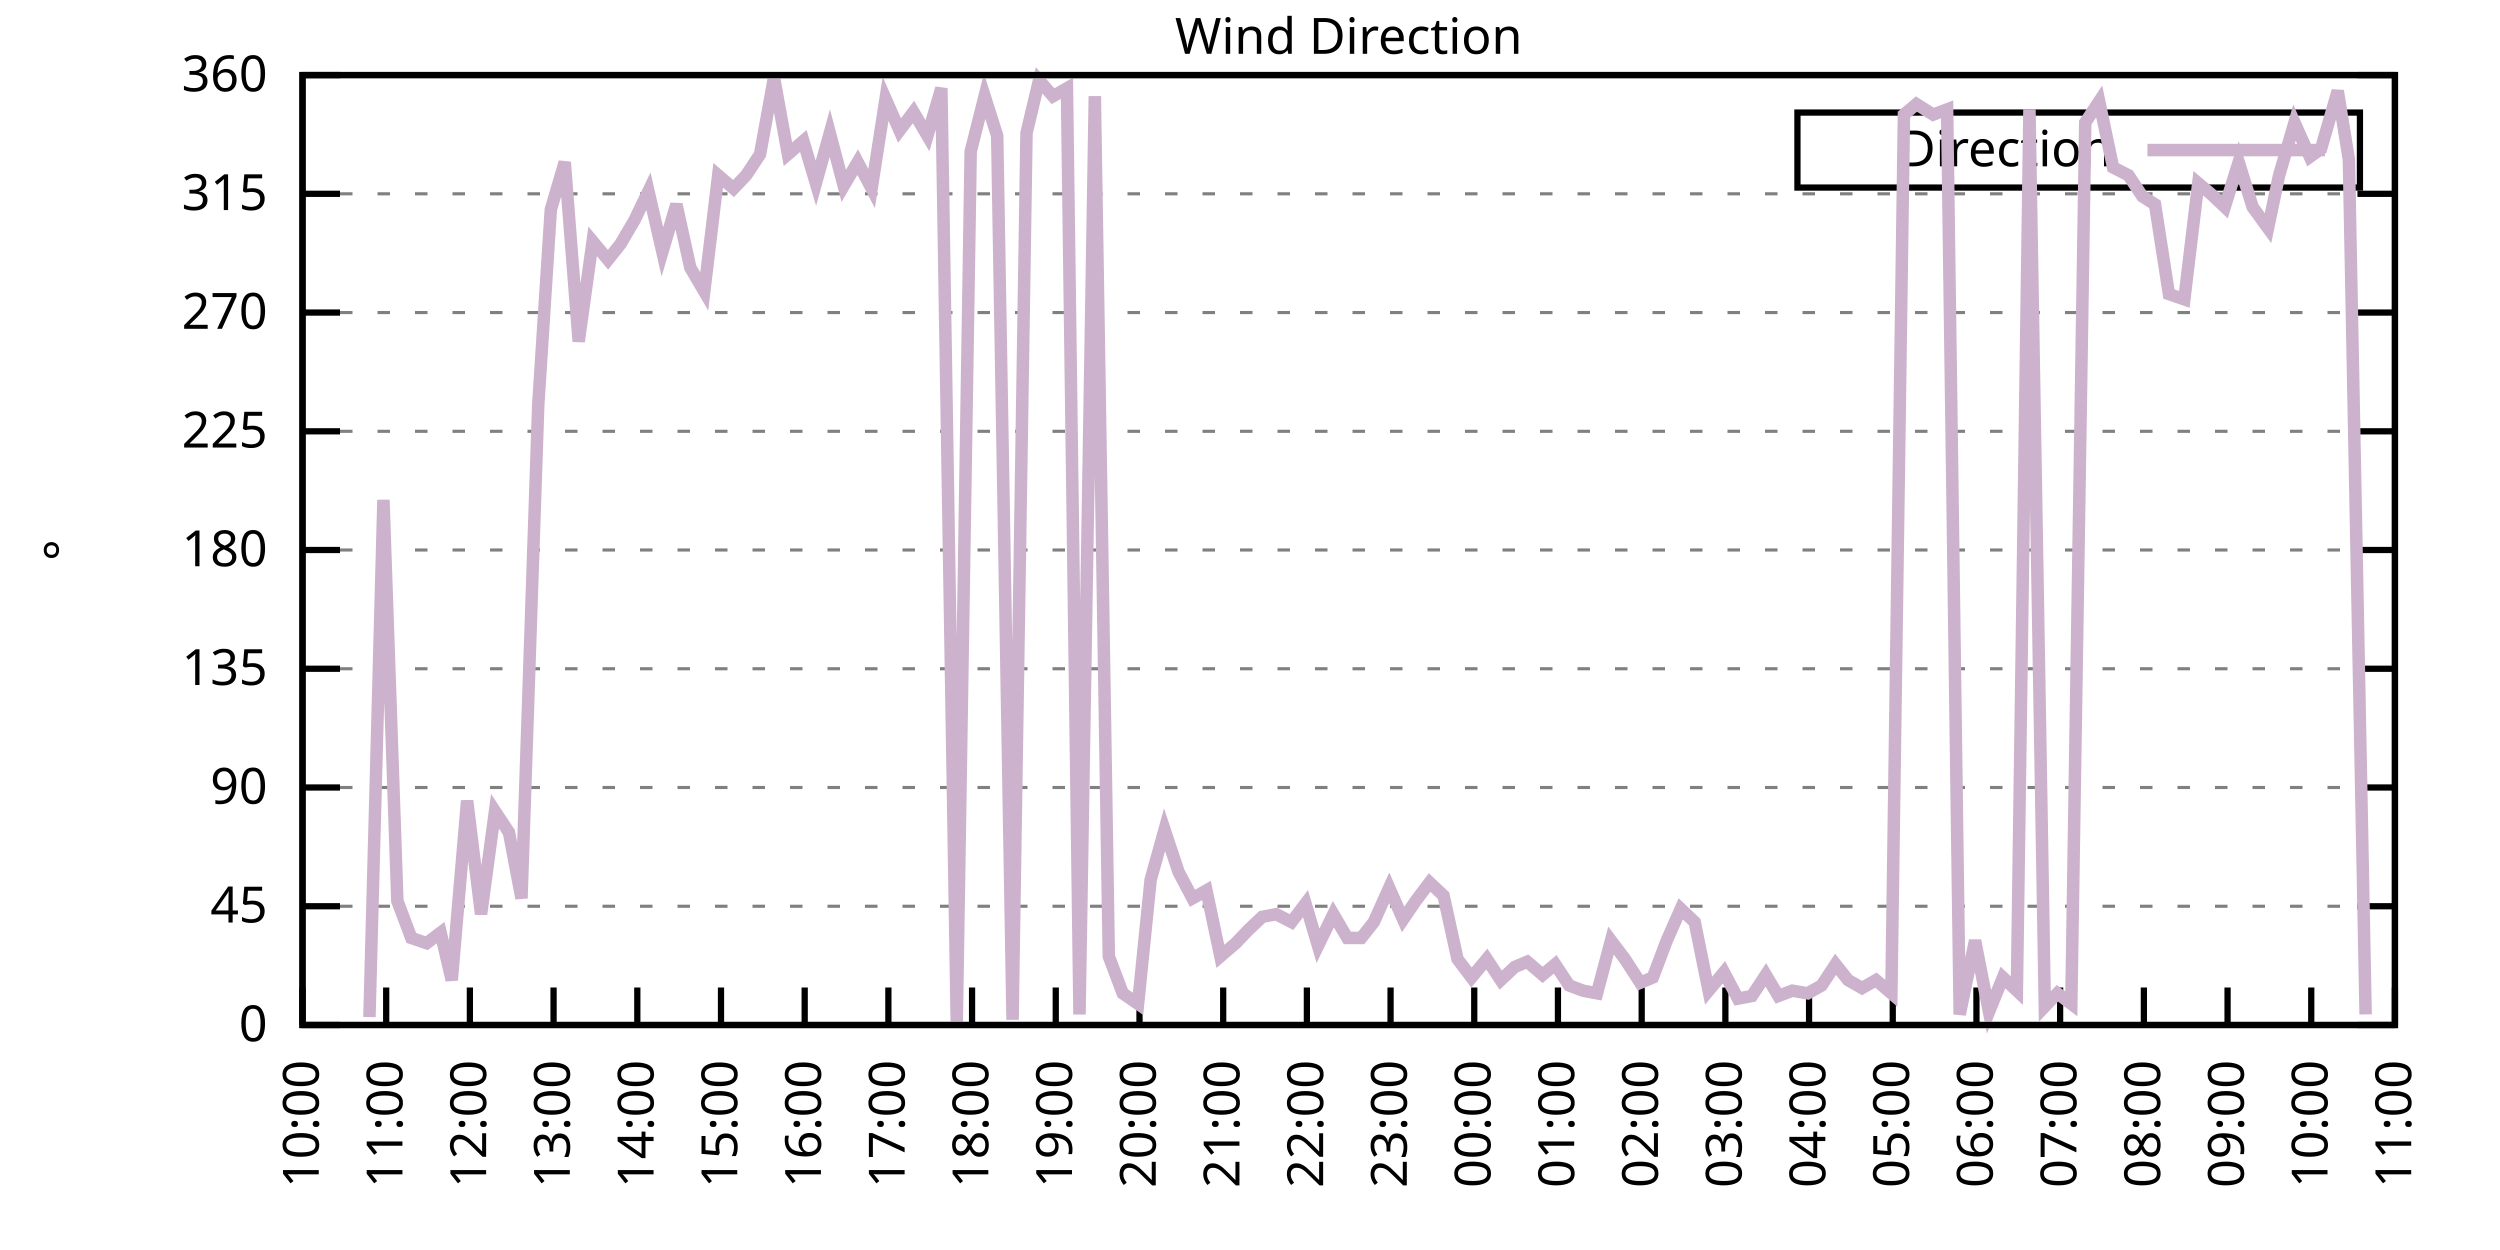
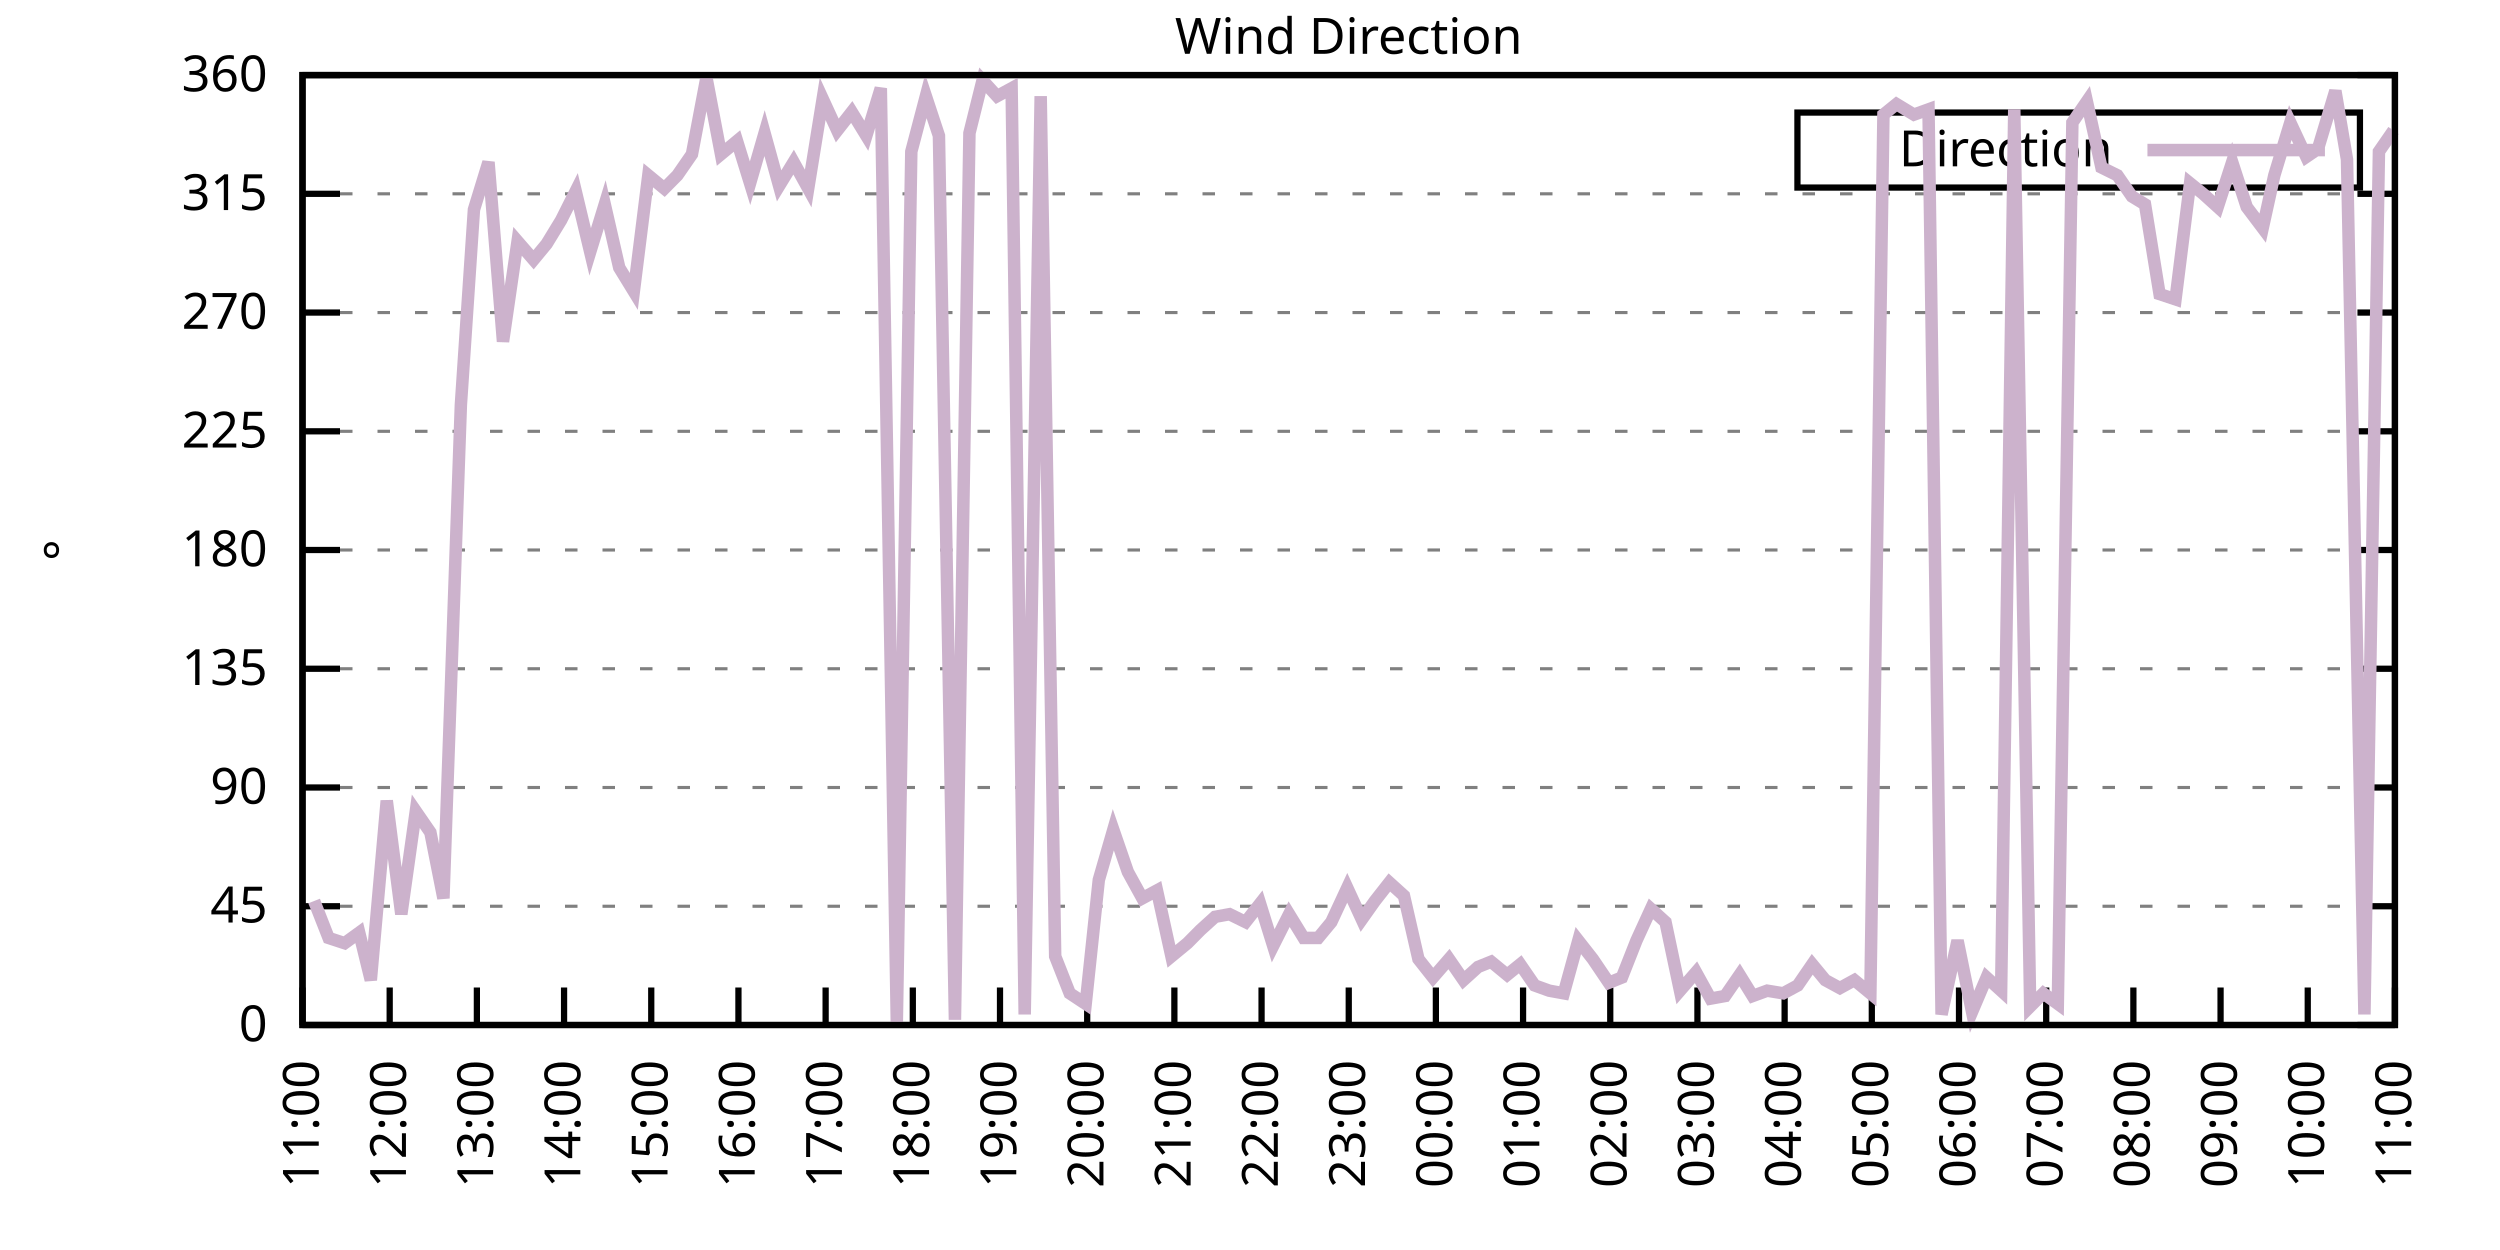
<svg xmlns="http://www.w3.org/2000/svg" xmlns:xlink="http://www.w3.org/1999/xlink" width="400" height="200" viewBox="0 0 400 200">
  <g id="gnuplot_canvas">
    <rect x="0" y="0" width="400" height="200" fill="none" />
    <defs>
      <circle id="gpDot" r="0.5" stroke-width="0.5" stroke="currentColor" />
      <path id="gpPt0" stroke-width="0.333" stroke="currentColor" d="M-1,0 h2 M0,-1 v2" />
      <path id="gpPt1" stroke-width="0.333" stroke="currentColor" d="M-1,-1 L1,1 M1,-1 L-1,1" />
      <path id="gpPt2" stroke-width="0.333" stroke="currentColor" d="M-1,0 L1,0 M0,-1 L0,1 M-1,-1 L1,1 M-1,1 L1,-1" />
      <rect id="gpPt3" stroke-width="0.333" stroke="currentColor" x="-1" y="-1" width="2" height="2" />
      <rect id="gpPt4" stroke-width="0.333" stroke="currentColor" fill="currentColor" x="-1" y="-1" width="2" height="2" />
      <circle id="gpPt5" stroke-width="0.333" stroke="currentColor" cx="0" cy="0" r="1" />
      <use xlink:href="#gpPt5" id="gpPt6" fill="currentColor" stroke="none" />
      <path id="gpPt7" stroke-width="0.333" stroke="currentColor" d="M0,-1.33 L-1.33,0.67 L1.33,0.67 z" />
      <use xlink:href="#gpPt7" id="gpPt8" fill="currentColor" stroke="none" />
      <use xlink:href="#gpPt7" id="gpPt9" stroke="currentColor" transform="rotate(180)" />
      <use xlink:href="#gpPt9" id="gpPt10" fill="currentColor" stroke="none" />
      <use xlink:href="#gpPt3" id="gpPt11" stroke="currentColor" transform="rotate(45)" />
      <use xlink:href="#gpPt11" id="gpPt12" fill="currentColor" stroke="none" />
      <path id="gpPt13" stroke-width="0.333" stroke="currentColor" d="M0,1.330 L1.265,0.411 L0.782,-1.067 L-0.782,-1.076 L-1.265,0.411 z" />
      <use xlink:href="#gpPt13" id="gpPt14" fill="currentColor" stroke="none" />
      <filter id="textbox" filterUnits="objectBoundingBox" x="0" y="0" height="1" width="1">
        <feFlood flood-color="white" flood-opacity="1" result="bgnd" />
        <feComposite in="SourceGraphic" in2="bgnd" operator="atop" />
      </filter>
      <filter id="greybox" filterUnits="objectBoundingBox" x="0" y="0" height="1" width="1">
        <feFlood flood-color="lightgrey" flood-opacity="1" result="grey" />
        <feComposite in="SourceGraphic" in2="grey" operator="atop" />
      </filter>
    </defs>
    <g fill="none" color="white" stroke="currentColor" stroke-width="1.00" stroke-linecap="butt" stroke-linejoin="miter">
</g>
    <g fill="none" color="black" stroke="currentColor" stroke-width="1.00" stroke-linecap="butt" stroke-linejoin="miter">
      <g stroke="none" shape-rendering="crispEdges">
        <polygon fill="rgb(255, 255, 255)" points="48.40,164.00 383.18,164.00 383.18,12.02 48.40,12.02 " />
      </g>
    </g>
    <g fill="none" color="black" stroke="currentColor" stroke-width="1.00" stroke-linecap="butt" stroke-linejoin="miter">
</g>
    <g fill="none" color="black" stroke="black" stroke-width="0.50" stroke-linecap="butt" stroke-linejoin="miter">
</g>
    <g fill="none" color="gray" stroke="currentColor" stroke-width="0.50" stroke-linecap="butt" stroke-linejoin="miter">
      <path stroke="gray" stroke-dasharray="2,4" class="gridline" d="M48.40,164.00 L383.19,164.00  " />
    </g>
    <g fill="none" color="gray" stroke="gray" stroke-width="1.00" stroke-linecap="butt" stroke-linejoin="miter">
</g>
    <g fill="none" color="black" stroke="currentColor" stroke-width="1.00" stroke-linecap="butt" stroke-linejoin="miter">
      <path stroke="black" d="M48.40,164.00 L54.40,164.00 M383.19,164.00 L377.19,164.00  " />
      <g transform="translate(42.80,166.60)" stroke="none" fill="black" font-family="Sans" font-size="8.00" text-anchor="end">
        <text>
          <tspan font-family="Sans"> 0</tspan>
        </text>
      </g>
    </g>
    <g fill="none" color="black" stroke="currentColor" stroke-width="1.00" stroke-linecap="butt" stroke-linejoin="miter">
</g>
    <g fill="none" color="black" stroke="black" stroke-width="0.50" stroke-linecap="butt" stroke-linejoin="miter">
</g>
    <g fill="none" color="gray" stroke="currentColor" stroke-width="0.50" stroke-linecap="butt" stroke-linejoin="miter">
      <path stroke="gray" stroke-dasharray="2,4" class="gridline" d="M48.40,145.00 L383.19,145.00  " />
    </g>
    <g fill="none" color="gray" stroke="gray" stroke-width="1.00" stroke-linecap="butt" stroke-linejoin="miter">
</g>
    <g fill="none" color="black" stroke="currentColor" stroke-width="1.00" stroke-linecap="butt" stroke-linejoin="miter">
      <path stroke="black" d="M48.40,145.00 L54.40,145.00 M383.19,145.00 L377.19,145.00  " />
      <g transform="translate(42.80,147.60)" stroke="none" fill="black" font-family="Sans" font-size="8.00" text-anchor="end">
        <text>
          <tspan font-family="Sans"> 45</tspan>
        </text>
      </g>
    </g>
    <g fill="none" color="black" stroke="currentColor" stroke-width="1.00" stroke-linecap="butt" stroke-linejoin="miter">
</g>
    <g fill="none" color="black" stroke="black" stroke-width="0.50" stroke-linecap="butt" stroke-linejoin="miter">
</g>
    <g fill="none" color="gray" stroke="currentColor" stroke-width="0.50" stroke-linecap="butt" stroke-linejoin="miter">
      <path stroke="gray" stroke-dasharray="2,4" class="gridline" d="M48.40,126.00 L383.19,126.00  " />
    </g>
    <g fill="none" color="gray" stroke="gray" stroke-width="1.00" stroke-linecap="butt" stroke-linejoin="miter">
</g>
    <g fill="none" color="black" stroke="currentColor" stroke-width="1.00" stroke-linecap="butt" stroke-linejoin="miter">
      <path stroke="black" d="M48.40,126.00 L54.40,126.00 M383.19,126.00 L377.19,126.00  " />
      <g transform="translate(42.80,128.60)" stroke="none" fill="black" font-family="Sans" font-size="8.00" text-anchor="end">
        <text>
          <tspan font-family="Sans"> 90</tspan>
        </text>
      </g>
    </g>
    <g fill="none" color="black" stroke="currentColor" stroke-width="1.00" stroke-linecap="butt" stroke-linejoin="miter">
</g>
    <g fill="none" color="black" stroke="black" stroke-width="0.50" stroke-linecap="butt" stroke-linejoin="miter">
</g>
    <g fill="none" color="gray" stroke="currentColor" stroke-width="0.50" stroke-linecap="butt" stroke-linejoin="miter">
      <path stroke="gray" stroke-dasharray="2,4" class="gridline" d="M48.40,107.00 L383.19,107.00  " />
    </g>
    <g fill="none" color="gray" stroke="gray" stroke-width="1.00" stroke-linecap="butt" stroke-linejoin="miter">
</g>
    <g fill="none" color="black" stroke="currentColor" stroke-width="1.00" stroke-linecap="butt" stroke-linejoin="miter">
      <path stroke="black" d="M48.40,107.00 L54.40,107.00 M383.19,107.00 L377.19,107.00  " />
      <g transform="translate(42.80,109.60)" stroke="none" fill="black" font-family="Sans" font-size="8.00" text-anchor="end">
        <text>
          <tspan font-family="Sans"> 135</tspan>
        </text>
      </g>
    </g>
    <g fill="none" color="black" stroke="currentColor" stroke-width="1.00" stroke-linecap="butt" stroke-linejoin="miter">
</g>
    <g fill="none" color="black" stroke="black" stroke-width="0.50" stroke-linecap="butt" stroke-linejoin="miter">
</g>
    <g fill="none" color="gray" stroke="currentColor" stroke-width="0.50" stroke-linecap="butt" stroke-linejoin="miter">
      <path stroke="gray" stroke-dasharray="2,4" class="gridline" d="M48.40,88.00 L383.19,88.00  " />
    </g>
    <g fill="none" color="gray" stroke="gray" stroke-width="1.00" stroke-linecap="butt" stroke-linejoin="miter">
</g>
    <g fill="none" color="black" stroke="currentColor" stroke-width="1.00" stroke-linecap="butt" stroke-linejoin="miter">
      <path stroke="black" d="M48.40,88.00 L54.40,88.00 M383.19,88.00 L377.19,88.00  " />
      <g transform="translate(42.80,90.60)" stroke="none" fill="black" font-family="Sans" font-size="8.00" text-anchor="end">
        <text>
          <tspan font-family="Sans"> 180</tspan>
        </text>
      </g>
    </g>
    <g fill="none" color="black" stroke="currentColor" stroke-width="1.00" stroke-linecap="butt" stroke-linejoin="miter">
</g>
    <g fill="none" color="black" stroke="black" stroke-width="0.50" stroke-linecap="butt" stroke-linejoin="miter">
</g>
    <g fill="none" color="gray" stroke="currentColor" stroke-width="0.50" stroke-linecap="butt" stroke-linejoin="miter">
      <path stroke="gray" stroke-dasharray="2,4" class="gridline" d="M48.40,69.01 L383.19,69.01  " />
    </g>
    <g fill="none" color="gray" stroke="gray" stroke-width="1.00" stroke-linecap="butt" stroke-linejoin="miter">
</g>
    <g fill="none" color="black" stroke="currentColor" stroke-width="1.00" stroke-linecap="butt" stroke-linejoin="miter">
      <path stroke="black" d="M48.40,69.01 L54.40,69.01 M383.19,69.01 L377.19,69.01  " />
      <g transform="translate(42.80,71.61)" stroke="none" fill="black" font-family="Sans" font-size="8.00" text-anchor="end">
        <text>
          <tspan font-family="Sans"> 225</tspan>
        </text>
      </g>
    </g>
    <g fill="none" color="black" stroke="currentColor" stroke-width="1.00" stroke-linecap="butt" stroke-linejoin="miter">
</g>
    <g fill="none" color="black" stroke="black" stroke-width="0.50" stroke-linecap="butt" stroke-linejoin="miter">
</g>
    <g fill="none" color="gray" stroke="currentColor" stroke-width="0.50" stroke-linecap="butt" stroke-linejoin="miter">
      <path stroke="gray" stroke-dasharray="2,4" class="gridline" d="M48.40,50.01 L383.19,50.01  " />
    </g>
    <g fill="none" color="gray" stroke="gray" stroke-width="1.00" stroke-linecap="butt" stroke-linejoin="miter">
</g>
    <g fill="none" color="black" stroke="currentColor" stroke-width="1.00" stroke-linecap="butt" stroke-linejoin="miter">
      <path stroke="black" d="M48.40,50.01 L54.40,50.01 M383.19,50.01 L377.19,50.01  " />
      <g transform="translate(42.80,52.61)" stroke="none" fill="black" font-family="Sans" font-size="8.00" text-anchor="end">
        <text>
          <tspan font-family="Sans"> 270</tspan>
        </text>
      </g>
    </g>
    <g fill="none" color="black" stroke="currentColor" stroke-width="1.00" stroke-linecap="butt" stroke-linejoin="miter">
</g>
    <g fill="none" color="black" stroke="black" stroke-width="0.50" stroke-linecap="butt" stroke-linejoin="miter">
</g>
    <g fill="none" color="gray" stroke="currentColor" stroke-width="0.50" stroke-linecap="butt" stroke-linejoin="miter">
      <path stroke="gray" stroke-dasharray="2,4" class="gridline" d="M48.40,31.01 L383.19,31.01  " />
    </g>
    <g fill="none" color="gray" stroke="gray" stroke-width="1.00" stroke-linecap="butt" stroke-linejoin="miter">
</g>
    <g fill="none" color="black" stroke="currentColor" stroke-width="1.00" stroke-linecap="butt" stroke-linejoin="miter">
      <path stroke="black" d="M48.40,31.01 L54.40,31.01 M383.19,31.01 L377.19,31.01  " />
      <g transform="translate(42.80,33.61)" stroke="none" fill="black" font-family="Sans" font-size="8.00" text-anchor="end">
        <text>
          <tspan font-family="Sans"> 315</tspan>
        </text>
      </g>
    </g>
    <g fill="none" color="black" stroke="currentColor" stroke-width="1.00" stroke-linecap="butt" stroke-linejoin="miter">
</g>
    <g fill="none" color="black" stroke="black" stroke-width="0.50" stroke-linecap="butt" stroke-linejoin="miter">
</g>
    <g fill="none" color="gray" stroke="currentColor" stroke-width="0.50" stroke-linecap="butt" stroke-linejoin="miter">
      <path stroke="gray" stroke-dasharray="2,4" class="gridline" d="M48.40,12.01 L383.19,12.01  " />
    </g>
    <g fill="none" color="gray" stroke="gray" stroke-width="1.00" stroke-linecap="butt" stroke-linejoin="miter">
</g>
    <g fill="none" color="black" stroke="currentColor" stroke-width="1.00" stroke-linecap="butt" stroke-linejoin="miter">
      <path stroke="black" d="M48.40,12.01 L54.40,12.01 M383.19,12.01 L377.19,12.01  " />
      <g transform="translate(42.80,14.61)" stroke="none" fill="black" font-family="Sans" font-size="8.00" text-anchor="end">
        <text>
          <tspan font-family="Sans"> 360</tspan>
        </text>
      </g>
    </g>
    <g fill="none" color="black" stroke="currentColor" stroke-width="1.00" stroke-linecap="butt" stroke-linejoin="miter">
      <path stroke="black" d="M48.40,164.00 L48.40,158.00  " />
      <g transform="translate(51.00,169.60) rotate(270.00)" stroke="none" fill="black" font-family="Sans" font-size="8.00" text-anchor="end">
        <text>
-           <tspan font-family="Sans">10:00</tspan>
-         </text>
-       </g>
-     </g>
-     <g fill="none" color="black" stroke="currentColor" stroke-width="1.00" stroke-linecap="butt" stroke-linejoin="miter">
-       <path stroke="black" d="M61.79,164.00 L61.79,158.00  " />
-       <g transform="translate(64.39,169.60) rotate(270.00)" stroke="none" fill="black" font-family="Sans" font-size="8.00" text-anchor="end">
-         <text>
          <tspan font-family="Sans">11:00</tspan>
        </text>
      </g>
    </g>
    <g fill="none" color="black" stroke="currentColor" stroke-width="1.00" stroke-linecap="butt" stroke-linejoin="miter">
-       <path stroke="black" d="M75.18,164.00 L75.18,158.00  " />
-       <g transform="translate(77.78,169.60) rotate(270.00)" stroke="none" fill="black" font-family="Sans" font-size="8.00" text-anchor="end">
+       <path stroke="black" d="M62.35,164.00 L62.35,158.00  " />
+       <g transform="translate(64.95,169.60) rotate(270.00)" stroke="none" fill="black" font-family="Sans" font-size="8.00" text-anchor="end">
        <text>
          <tspan font-family="Sans">12:00</tspan>
        </text>
      </g>
    </g>
    <g fill="none" color="black" stroke="currentColor" stroke-width="1.00" stroke-linecap="butt" stroke-linejoin="miter">
-       <path stroke="black" d="M88.57,164.00 L88.57,158.00  " />
-       <g transform="translate(91.17,169.60) rotate(270.00)" stroke="none" fill="black" font-family="Sans" font-size="8.00" text-anchor="end">
+       <path stroke="black" d="M76.30,164.00 L76.30,158.00  " />
+       <g transform="translate(78.90,169.60) rotate(270.00)" stroke="none" fill="black" font-family="Sans" font-size="8.00" text-anchor="end">
        <text>
          <tspan font-family="Sans">13:00</tspan>
        </text>
      </g>
    </g>
    <g fill="none" color="black" stroke="currentColor" stroke-width="1.00" stroke-linecap="butt" stroke-linejoin="miter">
-       <path stroke="black" d="M101.97,164.00 L101.97,158.00  " />
-       <g transform="translate(104.57,169.60) rotate(270.00)" stroke="none" fill="black" font-family="Sans" font-size="8.00" text-anchor="end">
+       <path stroke="black" d="M90.25,164.00 L90.25,158.00  " />
+       <g transform="translate(92.85,169.60) rotate(270.00)" stroke="none" fill="black" font-family="Sans" font-size="8.00" text-anchor="end">
        <text>
          <tspan font-family="Sans">14:00</tspan>
        </text>
      </g>
    </g>
    <g fill="none" color="black" stroke="currentColor" stroke-width="1.00" stroke-linecap="butt" stroke-linejoin="miter">
-       <path stroke="black" d="M115.36,164.00 L115.36,158.00  " />
-       <g transform="translate(117.96,169.60) rotate(270.00)" stroke="none" fill="black" font-family="Sans" font-size="8.00" text-anchor="end">
+       <path stroke="black" d="M104.20,164.00 L104.20,158.00  " />
+       <g transform="translate(106.80,169.60) rotate(270.00)" stroke="none" fill="black" font-family="Sans" font-size="8.00" text-anchor="end">
        <text>
          <tspan font-family="Sans">15:00</tspan>
        </text>
      </g>
    </g>
    <g fill="none" color="black" stroke="currentColor" stroke-width="1.00" stroke-linecap="butt" stroke-linejoin="miter">
-       <path stroke="black" d="M128.75,164.00 L128.75,158.00  " />
-       <g transform="translate(131.35,169.60) rotate(270.00)" stroke="none" fill="black" font-family="Sans" font-size="8.00" text-anchor="end">
+       <path stroke="black" d="M118.15,164.00 L118.15,158.00  " />
+       <g transform="translate(120.75,169.60) rotate(270.00)" stroke="none" fill="black" font-family="Sans" font-size="8.00" text-anchor="end">
        <text>
          <tspan font-family="Sans">16:00</tspan>
        </text>
      </g>
    </g>
    <g fill="none" color="black" stroke="currentColor" stroke-width="1.00" stroke-linecap="butt" stroke-linejoin="miter">
-       <path stroke="black" d="M142.14,164.00 L142.14,158.00  " />
-       <g transform="translate(144.74,169.60) rotate(270.00)" stroke="none" fill="black" font-family="Sans" font-size="8.00" text-anchor="end">
+       <path stroke="black" d="M132.10,164.00 L132.10,158.00  " />
+       <g transform="translate(134.70,169.60) rotate(270.00)" stroke="none" fill="black" font-family="Sans" font-size="8.00" text-anchor="end">
        <text>
          <tspan font-family="Sans">17:00</tspan>
        </text>
      </g>
    </g>
    <g fill="none" color="black" stroke="currentColor" stroke-width="1.00" stroke-linecap="butt" stroke-linejoin="miter">
-       <path stroke="black" d="M155.53,164.00 L155.53,158.00  " />
-       <g transform="translate(158.13,169.60) rotate(270.00)" stroke="none" fill="black" font-family="Sans" font-size="8.00" text-anchor="end">
+       <path stroke="black" d="M146.05,164.00 L146.05,158.00  " />
+       <g transform="translate(148.65,169.60) rotate(270.00)" stroke="none" fill="black" font-family="Sans" font-size="8.00" text-anchor="end">
        <text>
          <tspan font-family="Sans">18:00</tspan>
        </text>
      </g>
    </g>
    <g fill="none" color="black" stroke="currentColor" stroke-width="1.00" stroke-linecap="butt" stroke-linejoin="miter">
-       <path stroke="black" d="M168.92,164.00 L168.92,158.00  " />
-       <g transform="translate(171.52,169.60) rotate(270.00)" stroke="none" fill="black" font-family="Sans" font-size="8.00" text-anchor="end">
+       <path stroke="black" d="M160.00,164.00 L160.00,158.00  " />
+       <g transform="translate(162.60,169.60) rotate(270.00)" stroke="none" fill="black" font-family="Sans" font-size="8.00" text-anchor="end">
        <text>
          <tspan font-family="Sans">19:00</tspan>
        </text>
      </g>
    </g>
    <g fill="none" color="black" stroke="currentColor" stroke-width="1.00" stroke-linecap="butt" stroke-linejoin="miter">
-       <path stroke="black" d="M182.32,164.00 L182.32,158.00  " />
-       <g transform="translate(184.92,169.60) rotate(270.00)" stroke="none" fill="black" font-family="Sans" font-size="8.00" text-anchor="end">
+       <path stroke="black" d="M173.95,164.00 L173.95,158.00  " />
+       <g transform="translate(176.55,169.60) rotate(270.00)" stroke="none" fill="black" font-family="Sans" font-size="8.00" text-anchor="end">
        <text>
          <tspan font-family="Sans">20:00</tspan>
        </text>
      </g>
    </g>
    <g fill="none" color="black" stroke="currentColor" stroke-width="1.00" stroke-linecap="butt" stroke-linejoin="miter">
-       <path stroke="black" d="M195.71,164.00 L195.71,158.00  " />
-       <g transform="translate(198.31,169.60) rotate(270.00)" stroke="none" fill="black" font-family="Sans" font-size="8.00" text-anchor="end">
+       <path stroke="black" d="M187.90,164.00 L187.90,158.00  " />
+       <g transform="translate(190.50,169.60) rotate(270.00)" stroke="none" fill="black" font-family="Sans" font-size="8.00" text-anchor="end">
        <text>
          <tspan font-family="Sans">21:00</tspan>
        </text>
      </g>
    </g>
    <g fill="none" color="black" stroke="currentColor" stroke-width="1.00" stroke-linecap="butt" stroke-linejoin="miter">
-       <path stroke="black" d="M209.10,164.00 L209.10,158.00  " />
-       <g transform="translate(211.70,169.60) rotate(270.00)" stroke="none" fill="black" font-family="Sans" font-size="8.00" text-anchor="end">
+       <path stroke="black" d="M201.85,164.00 L201.85,158.00  " />
+       <g transform="translate(204.45,169.60) rotate(270.00)" stroke="none" fill="black" font-family="Sans" font-size="8.00" text-anchor="end">
        <text>
          <tspan font-family="Sans">22:00</tspan>
        </text>
      </g>
    </g>
    <g fill="none" color="black" stroke="currentColor" stroke-width="1.00" stroke-linecap="butt" stroke-linejoin="miter">
-       <path stroke="black" d="M222.49,164.00 L222.49,158.00  " />
-       <g transform="translate(225.09,169.60) rotate(270.00)" stroke="none" fill="black" font-family="Sans" font-size="8.00" text-anchor="end">
+       <path stroke="black" d="M215.80,164.00 L215.80,158.00  " />
+       <g transform="translate(218.40,169.60) rotate(270.00)" stroke="none" fill="black" font-family="Sans" font-size="8.00" text-anchor="end">
        <text>
          <tspan font-family="Sans">23:00</tspan>
        </text>
      </g>
    </g>
    <g fill="none" color="black" stroke="currentColor" stroke-width="1.00" stroke-linecap="butt" stroke-linejoin="miter">
-       <path stroke="black" d="M235.88,164.00 L235.88,158.00  " />
-       <g transform="translate(238.48,169.60) rotate(270.00)" stroke="none" fill="black" font-family="Sans" font-size="8.00" text-anchor="end">
+       <path stroke="black" d="M229.74,164.00 L229.74,158.00  " />
+       <g transform="translate(232.34,169.60) rotate(270.00)" stroke="none" fill="black" font-family="Sans" font-size="8.00" text-anchor="end">
        <text>
          <tspan font-family="Sans">00:00</tspan>
        </text>
      </g>
    </g>
    <g fill="none" color="black" stroke="currentColor" stroke-width="1.00" stroke-linecap="butt" stroke-linejoin="miter">
-       <path stroke="black" d="M249.27,164.00 L249.27,158.00  " />
-       <g transform="translate(251.87,169.60) rotate(270.00)" stroke="none" fill="black" font-family="Sans" font-size="8.00" text-anchor="end">
+       <path stroke="black" d="M243.69,164.00 L243.69,158.00  " />
+       <g transform="translate(246.29,169.60) rotate(270.00)" stroke="none" fill="black" font-family="Sans" font-size="8.00" text-anchor="end">
        <text>
          <tspan font-family="Sans">01:00</tspan>
        </text>
      </g>
    </g>
    <g fill="none" color="black" stroke="currentColor" stroke-width="1.00" stroke-linecap="butt" stroke-linejoin="miter">
-       <path stroke="black" d="M262.67,164.00 L262.67,158.00  " />
-       <g transform="translate(265.27,169.60) rotate(270.00)" stroke="none" fill="black" font-family="Sans" font-size="8.00" text-anchor="end">
+       <path stroke="black" d="M257.64,164.00 L257.64,158.00  " />
+       <g transform="translate(260.24,169.60) rotate(270.00)" stroke="none" fill="black" font-family="Sans" font-size="8.00" text-anchor="end">
        <text>
          <tspan font-family="Sans">02:00</tspan>
        </text>
      </g>
    </g>
    <g fill="none" color="black" stroke="currentColor" stroke-width="1.00" stroke-linecap="butt" stroke-linejoin="miter">
-       <path stroke="black" d="M276.06,164.00 L276.06,158.00  " />
-       <g transform="translate(278.66,169.60) rotate(270.00)" stroke="none" fill="black" font-family="Sans" font-size="8.00" text-anchor="end">
+       <path stroke="black" d="M271.59,164.00 L271.59,158.00  " />
+       <g transform="translate(274.19,169.60) rotate(270.00)" stroke="none" fill="black" font-family="Sans" font-size="8.00" text-anchor="end">
        <text>
          <tspan font-family="Sans">03:00</tspan>
        </text>
      </g>
    </g>
    <g fill="none" color="black" stroke="currentColor" stroke-width="1.00" stroke-linecap="butt" stroke-linejoin="miter">
-       <path stroke="black" d="M289.45,164.00 L289.45,158.00  " />
-       <g transform="translate(292.05,169.60) rotate(270.00)" stroke="none" fill="black" font-family="Sans" font-size="8.00" text-anchor="end">
+       <path stroke="black" d="M285.54,164.00 L285.54,158.00  " />
+       <g transform="translate(288.14,169.60) rotate(270.00)" stroke="none" fill="black" font-family="Sans" font-size="8.00" text-anchor="end">
        <text>
          <tspan font-family="Sans">04:00</tspan>
        </text>
      </g>
    </g>
    <g fill="none" color="black" stroke="currentColor" stroke-width="1.00" stroke-linecap="butt" stroke-linejoin="miter">
-       <path stroke="black" d="M302.84,164.00 L302.84,158.00  " />
-       <g transform="translate(305.44,169.60) rotate(270.00)" stroke="none" fill="black" font-family="Sans" font-size="8.00" text-anchor="end">
+       <path stroke="black" d="M299.49,164.00 L299.49,158.00  " />
+       <g transform="translate(302.09,169.60) rotate(270.00)" stroke="none" fill="black" font-family="Sans" font-size="8.00" text-anchor="end">
        <text>
          <tspan font-family="Sans">05:00</tspan>
        </text>
      </g>
    </g>
    <g fill="none" color="black" stroke="currentColor" stroke-width="1.00" stroke-linecap="butt" stroke-linejoin="miter">
-       <path stroke="black" d="M316.23,164.00 L316.23,158.00  " />
-       <g transform="translate(318.83,169.60) rotate(270.00)" stroke="none" fill="black" font-family="Sans" font-size="8.00" text-anchor="end">
+       <path stroke="black" d="M313.44,164.00 L313.44,158.00  " />
+       <g transform="translate(316.04,169.60) rotate(270.00)" stroke="none" fill="black" font-family="Sans" font-size="8.00" text-anchor="end">
        <text>
          <tspan font-family="Sans">06:00</tspan>
        </text>
      </g>
    </g>
    <g fill="none" color="black" stroke="currentColor" stroke-width="1.00" stroke-linecap="butt" stroke-linejoin="miter">
-       <path stroke="black" d="M329.62,164.00 L329.62,158.00  " />
-       <g transform="translate(332.22,169.60) rotate(270.00)" stroke="none" fill="black" font-family="Sans" font-size="8.00" text-anchor="end">
+       <path stroke="black" d="M327.39,164.00 L327.39,158.00  " />
+       <g transform="translate(329.99,169.60) rotate(270.00)" stroke="none" fill="black" font-family="Sans" font-size="8.00" text-anchor="end">
        <text>
          <tspan font-family="Sans">07:00</tspan>
        </text>
      </g>
    </g>
    <g fill="none" color="black" stroke="currentColor" stroke-width="1.00" stroke-linecap="butt" stroke-linejoin="miter">
-       <path stroke="black" d="M343.02,164.00 L343.02,158.00  " />
-       <g transform="translate(345.62,169.60) rotate(270.00)" stroke="none" fill="black" font-family="Sans" font-size="8.00" text-anchor="end">
+       <path stroke="black" d="M341.34,164.00 L341.34,158.00  " />
+       <g transform="translate(343.94,169.60) rotate(270.00)" stroke="none" fill="black" font-family="Sans" font-size="8.00" text-anchor="end">
        <text>
          <tspan font-family="Sans">08:00</tspan>
        </text>
      </g>
    </g>
    <g fill="none" color="black" stroke="currentColor" stroke-width="1.00" stroke-linecap="butt" stroke-linejoin="miter">
-       <path stroke="black" d="M356.41,164.00 L356.41,158.00  " />
-       <g transform="translate(359.01,169.60) rotate(270.00)" stroke="none" fill="black" font-family="Sans" font-size="8.00" text-anchor="end">
+       <path stroke="black" d="M355.29,164.00 L355.29,158.00  " />
+       <g transform="translate(357.89,169.60) rotate(270.00)" stroke="none" fill="black" font-family="Sans" font-size="8.00" text-anchor="end">
        <text>
          <tspan font-family="Sans">09:00</tspan>
        </text>
      </g>
    </g>
    <g fill="none" color="black" stroke="currentColor" stroke-width="1.00" stroke-linecap="butt" stroke-linejoin="miter">
-       <path stroke="black" d="M369.80,164.00 L369.80,158.00  " />
-       <g transform="translate(372.40,169.60) rotate(270.00)" stroke="none" fill="black" font-family="Sans" font-size="8.00" text-anchor="end">
+       <path stroke="black" d="M369.24,164.00 L369.24,158.00  " />
+       <g transform="translate(371.84,169.60) rotate(270.00)" stroke="none" fill="black" font-family="Sans" font-size="8.00" text-anchor="end">
        <text>
          <tspan font-family="Sans">10:00</tspan>
        </text>
      </g>
    </g>
    <g fill="none" color="black" stroke="currentColor" stroke-width="1.00" stroke-linecap="butt" stroke-linejoin="miter">
      <path stroke="black" d="M383.19,164.00 L383.19,158.00  " />
      <g transform="translate(385.79,169.60) rotate(270.00)" stroke="none" fill="black" font-family="Sans" font-size="8.00" text-anchor="end">
        <text>
          <tspan font-family="Sans">11:00</tspan>
        </text>
      </g>
    </g>
    <g fill="none" color="black" stroke="currentColor" stroke-width="1.00" stroke-linecap="butt" stroke-linejoin="miter">
</g>
    <g fill="none" color="black" stroke="currentColor" stroke-width="1.00" stroke-linecap="butt" stroke-linejoin="miter">
      <path stroke="black" d="M48.40,12.01 L48.40,164.00 L383.19,164.00 L383.19,12.01 L48.40,12.01 Z  " />
    </g>
    <g fill="none" color="black" stroke="currentColor" stroke-width="1.00" stroke-linecap="butt" stroke-linejoin="miter">
</g>
    <g fill="none" color="black" stroke="currentColor" stroke-width="1.00" stroke-linecap="butt" stroke-linejoin="miter">
      <path stroke="black" d="M287.59,30.01 L287.59,18.01 L377.59,18.01 L377.59,30.01 L287.59,30.01 Z  " />
    </g>
    <g id="Wind_direction_plot_1">
      <g fill="none" color="white" stroke="black" stroke-width="2.00" stroke-linecap="butt" stroke-linejoin="miter">
</g>
      <g fill="none" color="black" stroke="currentColor" stroke-width="2.00" stroke-linecap="butt" stroke-linejoin="miter">
        <g transform="translate(337.99,26.61)" stroke="none" fill="black" font-family="Sans" font-size="8.00" text-anchor="end">
          <text>
            <tspan font-family="Sans">Direction</tspan>
          </text>
        </g>
      </g>
      <g fill="none" color="black" stroke="currentColor" stroke-width="2.00" stroke-linecap="butt" stroke-linejoin="miter">
-         <path stroke="rgb(204, 178, 204)" d="M343.59,24.01 L371.99,24.01 M59.11,162.73 L61.35,79.98 L63.58,144.16 L65.81,150.07 L68.26,150.91 L70.50,149.22   L72.28,156.82 L74.74,128.11 L76.97,146.27 L79.20,129.80 L81.43,133.18 L83.44,143.73 L86.12,64.78 L88.13,33.54   L90.36,25.94 L92.59,54.65 L94.82,38.61 L97.28,41.56 L99.29,39.03 L101.52,35.23 L103.75,30.59 L105.98,40.30   L108.22,32.70 L110.45,42.83 L112.68,46.63 L114.91,28.05 L117.37,30.16 L119.38,28.05 L121.61,24.68 L123.84,12.43   L126.07,24.68 L128.53,22.56 L130.54,29.32 L132.77,21.30 L135.00,29.74 L137.23,25.94 L139.46,30.16 L141.69,15.81   L143.93,20.88 L146.16,17.92 L148.39,21.72 L150.62,14.12 L153.08,163.58 L155.31,24.25 L157.54,15.39 L159.55,21.72   L162.01,163.16 L164.24,21.30 L166.25,12.85 L168.48,15.39 L170.71,14.12 L172.72,162.31 L175.17,15.39 L177.41,153.02   L179.64,158.93 L182.09,160.62 L184.10,140.78 L186.33,132.76 L188.57,139.51 L190.80,143.73 L193.03,142.47 L195.26,153.02   L197.72,150.91 L199.73,148.80 L201.96,146.69 L204.19,146.27 L206.64,147.53 L208.88,144.58 L210.88,151.33 L213.34,146.27   L215.57,150.07 L217.80,150.07 L219.81,147.53 L222.27,142.05 L224.50,147.11 L226.51,144.16 L228.74,141.20 L230.97,143.31   L233.20,153.45 L235.44,156.40 L237.89,153.45 L240.12,156.82 L242.36,154.71 L244.36,153.87 L246.82,155.98 L248.83,154.29   L251.06,157.67 L253.29,158.51 L255.52,158.93 L257.76,150.49 L259.99,153.45 L262.44,157.24 L264.45,156.40 L266.68,150.49   L268.92,145.42 L271.15,147.53 L273.38,158.51 L275.83,155.56 L278.07,159.78 L280.30,159.36 L282.53,155.98 L284.54,159.36   L286.77,158.51 L289.23,158.93 L291.46,157.67 L293.69,154.29 L295.70,156.82 L297.93,158.09 L300.16,156.82 L302.62,158.93   L304.63,18.34 L306.63,16.65 L309.31,18.34 L311.54,17.50 L313.55,162.31 L316.01,150.49 L318.24,161.89 L320.47,156.40   L322.70,158.51 L324.71,17.50 L327.17,161.04 L329.18,158.93 L331.41,160.62 L333.64,19.61 L335.87,16.23 L338.10,26.79   L340.56,28.05 L342.79,31.43 L344.80,32.70 L347.03,47.05 L349.49,47.90 L351.72,29.32 L353.73,31.01 L355.96,33.12   L358.19,25.94 L360.42,33.12 L362.88,36.50 L364.66,28.05 L367.12,19.61 L369.58,25.10 L371.36,23.83 L374.04,14.54   L375.82,25.52 L378.50,162.31  " />
+         <path stroke="rgb(204, 178, 204)" d="M343.59,24.01 L371.99,24.01 M50.26,144.16 L52.58,150.07 L55.14,150.91 L57.47,149.22 L59.33,156.82 L61.88,128.11   L64.21,146.27 L66.53,129.80 L68.86,133.18 L70.95,143.73 L73.74,64.78 L75.83,33.54 L78.16,25.94 L80.48,54.65   L82.81,38.61 L85.37,41.56 L87.46,39.03 L89.78,35.23 L92.11,30.59 L94.43,40.30 L96.76,32.70 L99.08,42.83   L101.41,46.63 L103.73,28.05 L106.29,30.16 L108.38,28.05 L110.71,24.68 L113.03,12.43 L115.36,24.68 L117.92,22.56   L120.01,29.32 L122.33,21.30 L124.66,29.74 L126.98,25.94 L129.31,30.16 L131.63,15.81 L133.96,20.88 L136.28,17.92   L138.61,21.72 L140.93,14.12 L143.49,163.58 L145.81,24.25 L148.14,15.39 L150.23,21.72 L152.79,163.16 L155.11,21.30   L157.21,12.85 L159.53,15.39 L161.86,14.12 L163.95,162.31 L166.51,15.39 L168.83,153.02 L171.16,158.93 L173.71,160.62   L175.81,140.78 L178.13,132.76 L180.46,139.51 L182.78,143.73 L185.11,142.47 L187.43,153.02 L189.99,150.91 L192.08,148.80   L194.41,146.69 L196.73,146.27 L199.29,147.53 L201.61,144.58 L203.71,151.33 L206.26,146.27 L208.59,150.07 L210.91,150.07   L213.01,147.53 L215.56,142.05 L217.89,147.11 L219.98,144.16 L222.30,141.20 L224.63,143.31 L226.95,153.45 L229.28,156.40   L231.84,153.45 L234.16,156.82 L236.49,154.71 L238.58,153.87 L241.14,155.98 L243.23,154.29 L245.55,157.67 L247.88,158.51   L250.20,158.93 L252.53,150.49 L254.85,153.45 L257.41,157.24 L259.50,156.40 L261.83,150.49 L264.15,145.42 L266.48,147.53   L268.80,158.51 L271.36,155.56 L273.69,159.78 L276.01,159.36 L278.34,155.98 L280.43,159.36 L282.75,158.51 L285.31,158.93   L287.64,157.67 L289.96,154.29 L292.05,156.82 L294.38,158.09 L296.70,156.82 L299.26,158.93 L301.35,18.34 L303.44,16.65   L306.23,18.34 L308.56,17.50 L310.65,162.31 L313.21,150.49 L315.53,161.89 L317.86,156.40 L320.18,158.51 L322.28,17.50   L324.83,161.04 L326.93,158.93 L329.25,160.62 L331.58,19.61 L333.90,16.23 L336.23,26.79 L338.78,28.05 L341.11,31.43   L343.20,32.70 L345.53,47.05 L348.08,47.90 L350.41,29.32 L352.50,31.01 L354.83,33.12 L357.15,25.94 L359.48,33.12   L362.03,36.50 L363.89,28.05 L366.45,19.61 L369.01,25.10 L370.87,23.83 L373.66,14.54 L375.52,25.52 L378.31,162.31   L380.63,24.25 L382.96,20.88  " />
      </g>
    </g>
    <g fill="none" color="black" stroke="currentColor" stroke-width="2.00" stroke-linecap="butt" stroke-linejoin="miter">
</g>
    <g fill="none" color="black" stroke="black" stroke-width="1.00" stroke-linecap="butt" stroke-linejoin="miter">
</g>
    <g fill="none" color="black" stroke="currentColor" stroke-width="1.00" stroke-linecap="butt" stroke-linejoin="miter">
      <path stroke="black" d="M48.40,12.01 L48.40,164.00 L383.19,164.00 L383.19,12.01 L48.40,12.01 Z  " />
      <g transform="translate(12.80,88.01) rotate(270.00)" stroke="none" fill="black" font-family="Sans" font-size="8.00" text-anchor="middle">
        <text>
          <tspan font-family="Sans">°</tspan>
        </text>
      </g>
    </g>
    <g fill="none" color="black" stroke="currentColor" stroke-width="1.00" stroke-linecap="butt" stroke-linejoin="miter">
</g>
    <g fill="none" color="black" stroke="currentColor" stroke-width="1.00" stroke-linecap="butt" stroke-linejoin="miter">
      <g transform="translate(215.79,8.61)" stroke="none" fill="black" font-family="Sans" font-size="8.00" text-anchor="middle">
        <text>
          <tspan font-family="Sans">Wind Direction</tspan>
        </text>
      </g>
    </g>
    <g fill="none" color="black" stroke="currentColor" stroke-width="1.00" stroke-linecap="butt" stroke-linejoin="miter">
</g>
  </g>
</svg>
